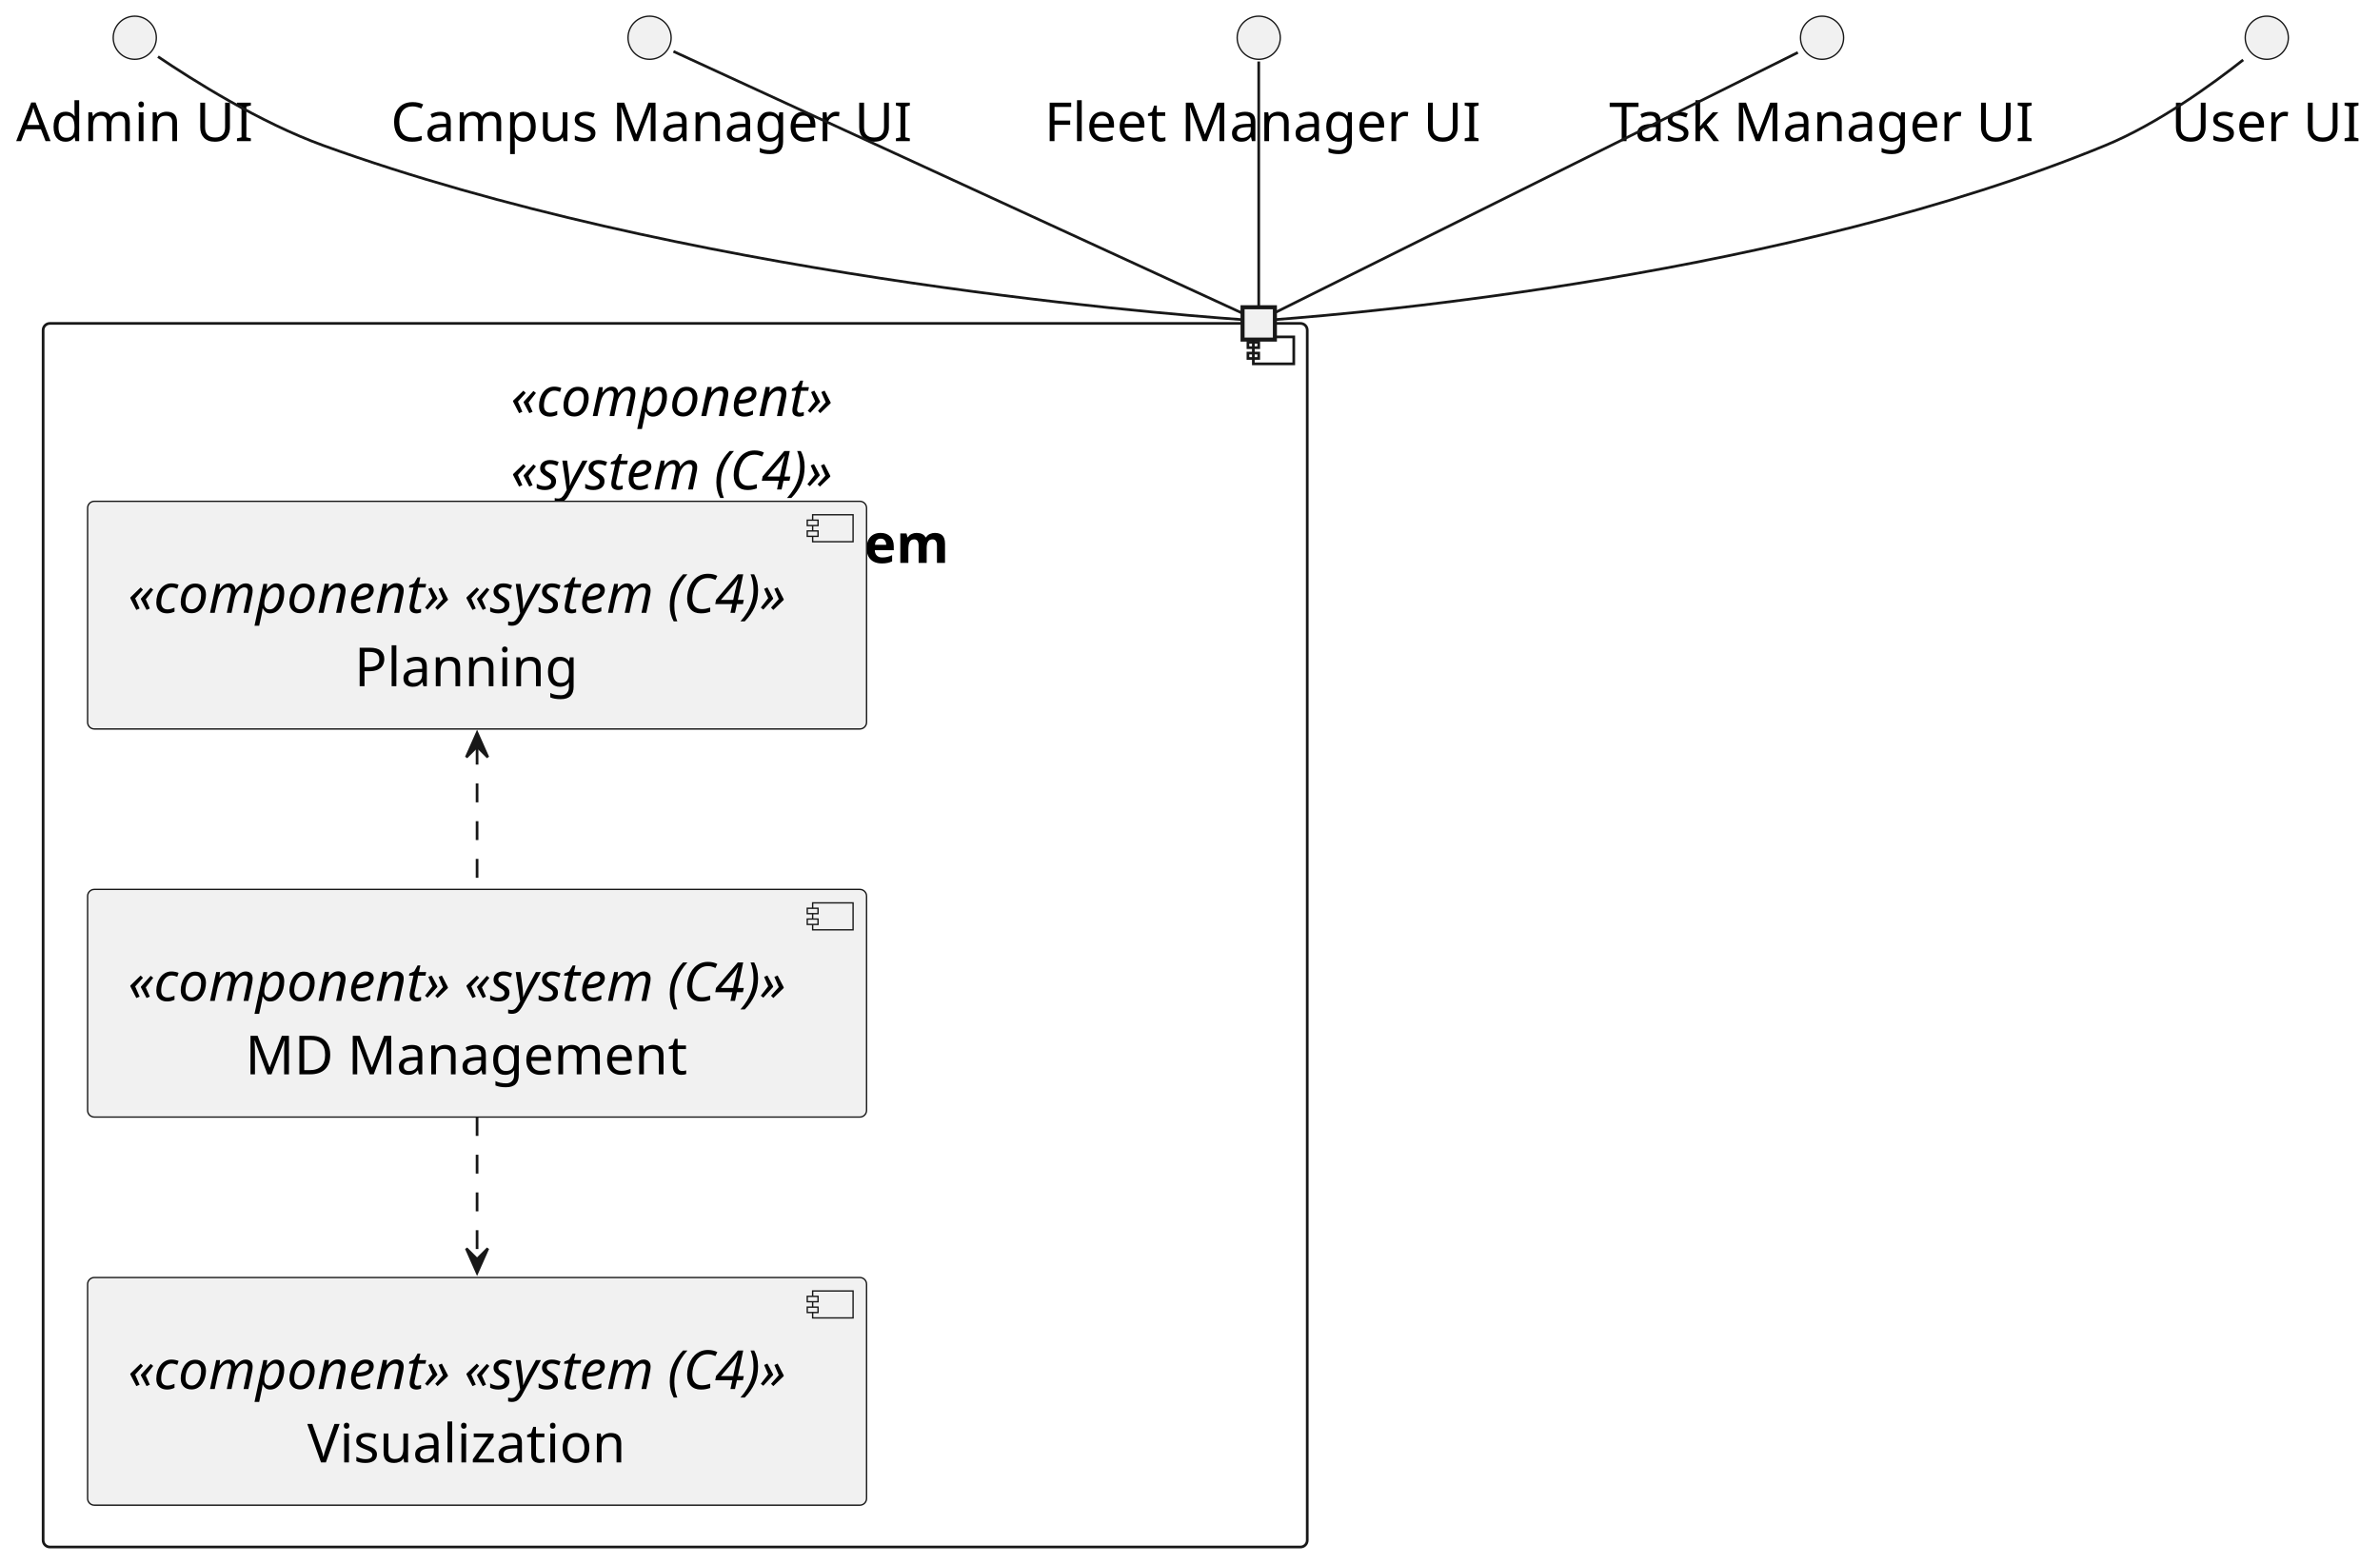
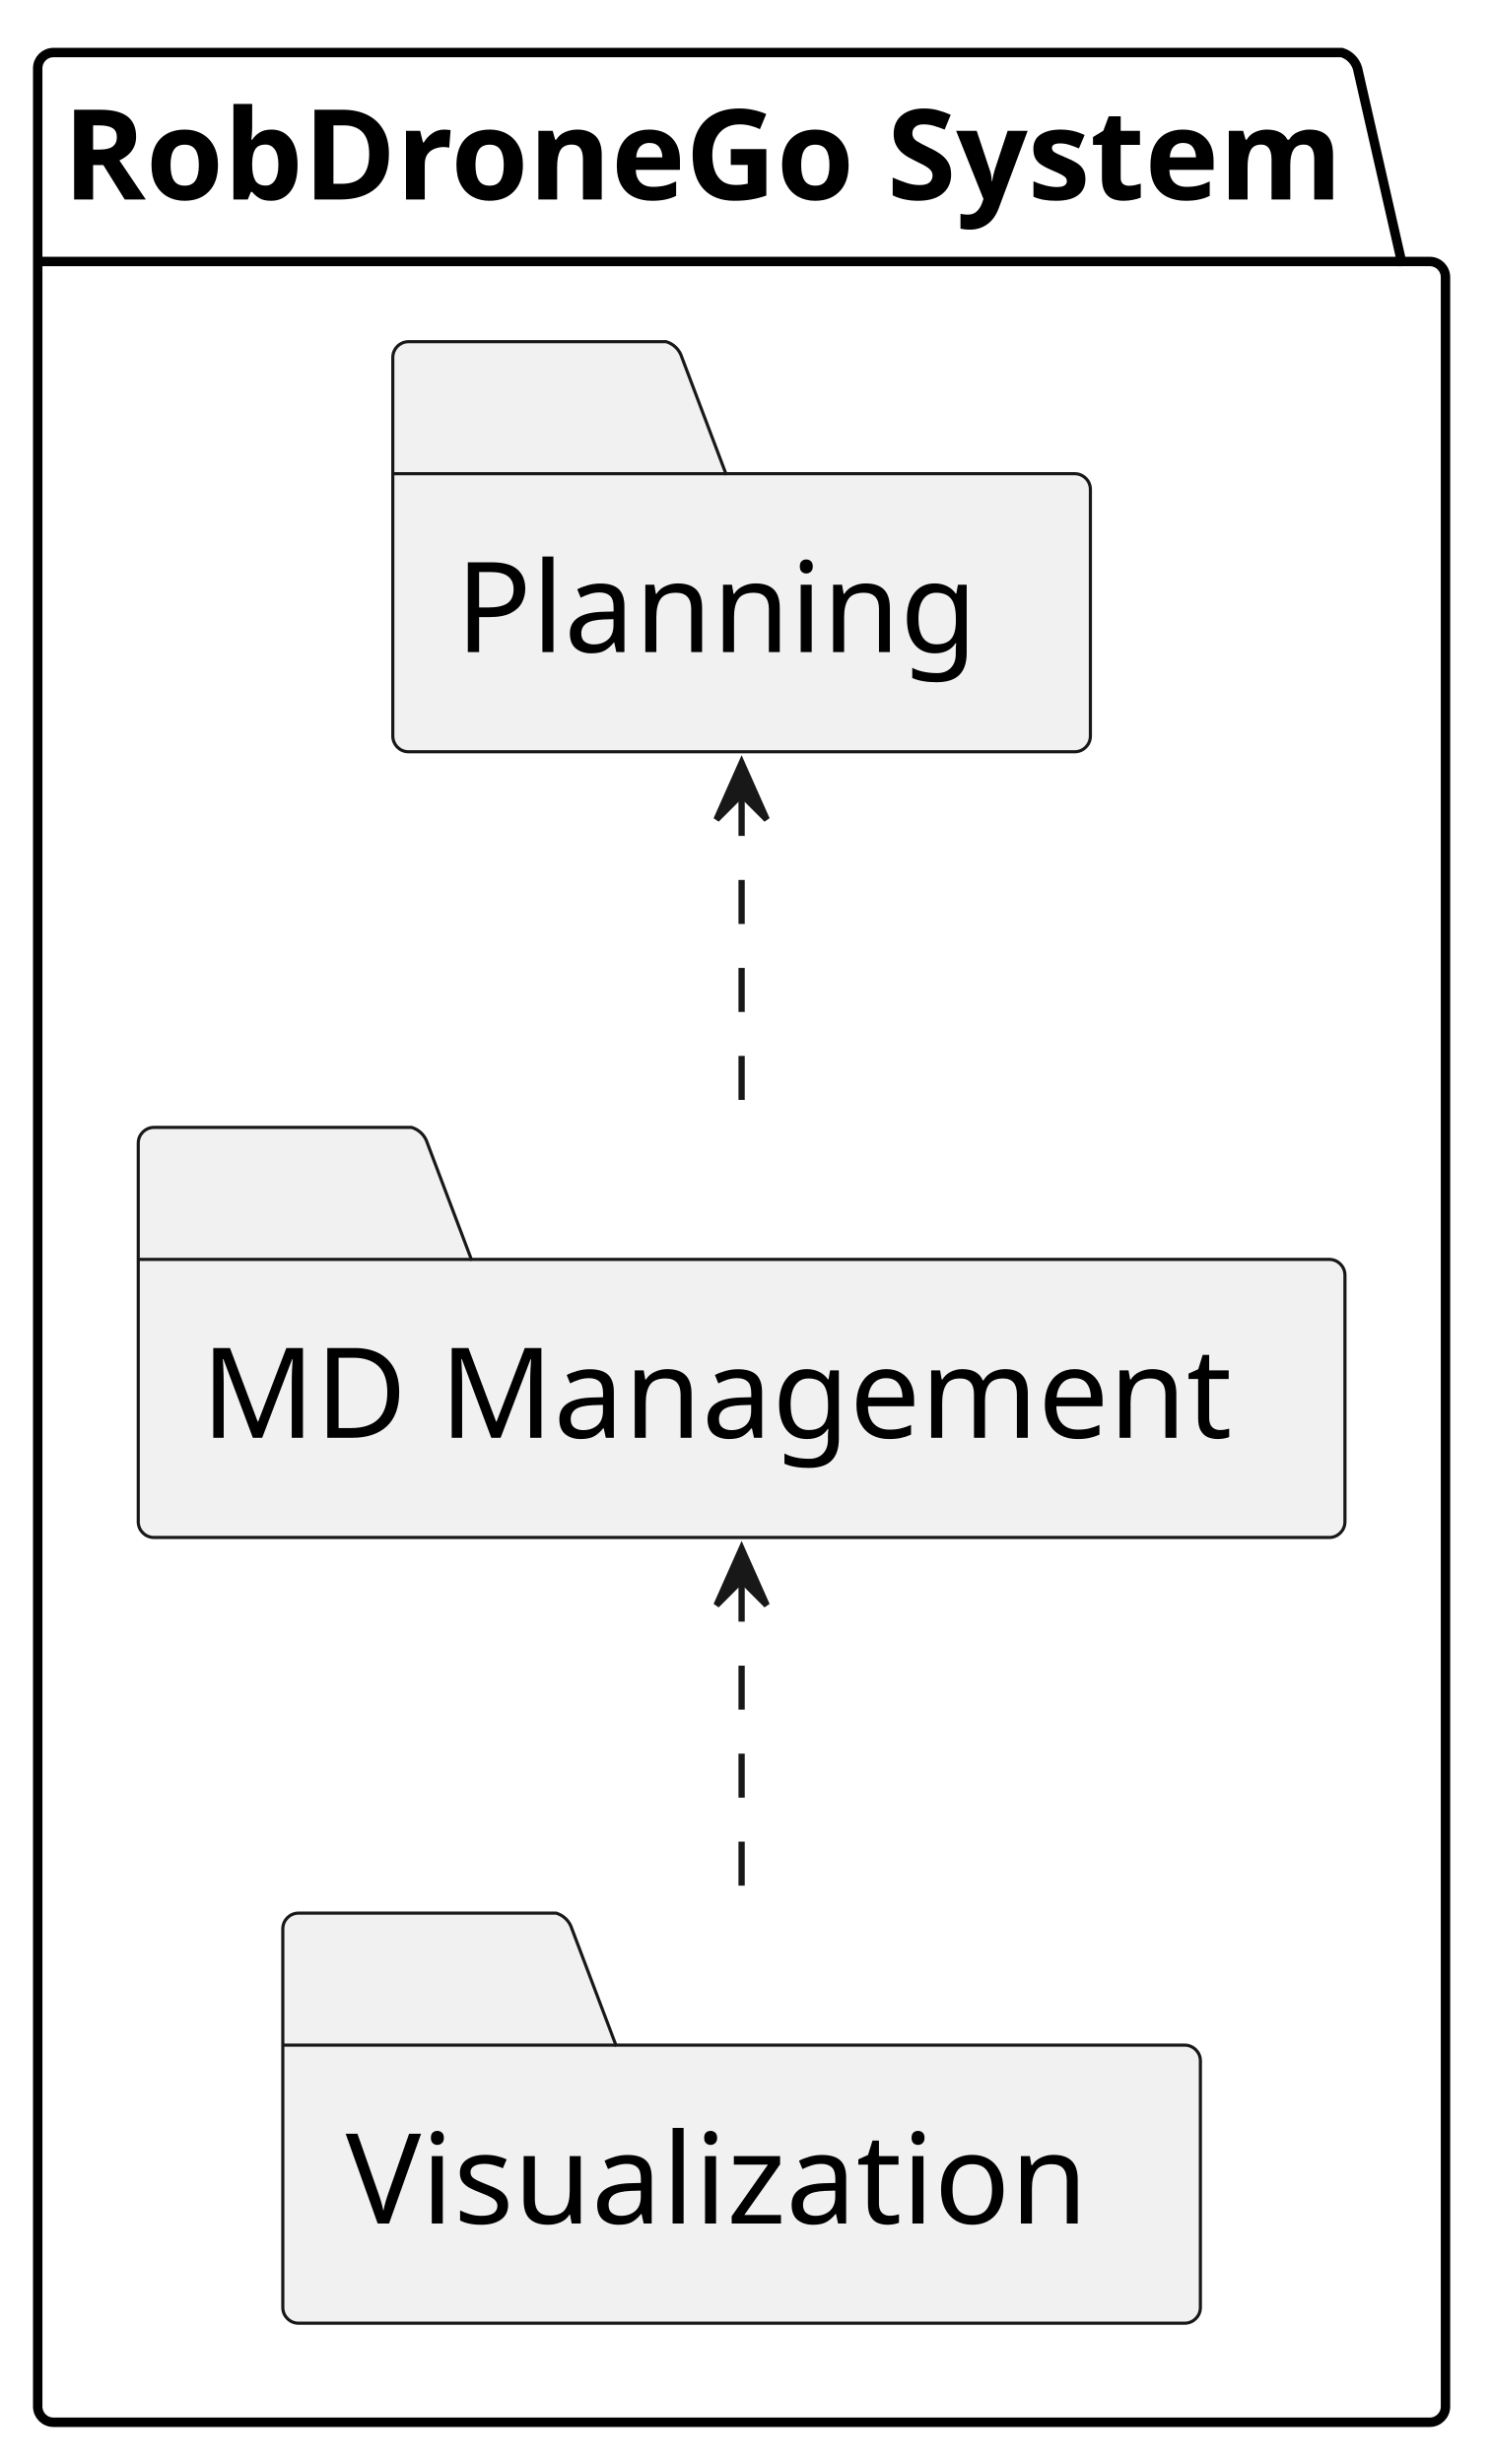
- <svg xmlns="http://www.w3.org/2000/svg" contentStyleType="text/css" height="580px" preserveAspectRatio="none" style="width:883px;height:580px;background:#FFFFFF;" version="1.1" viewBox="0 0 883 580" width="883px" zoomAndPan="magnify">
+ <svg xmlns="http://www.w3.org/2000/svg" contentStyleType="text/css" height="392px" preserveAspectRatio="none" style="width:237px;height:392px;background:#FFFFFF;" version="1.1" viewBox="0 0 237 392" width="237px" zoomAndPan="magnify">
  <defs />
  <g>
    <g id="cluster_RobDroneGo System">
-       <rect fill="none" height="454" rx="2.5" ry="2.5" style="stroke:#181818;stroke-width:1.0;" width="469" x="16" y="120" />
-       <rect fill="none" height="10" style="stroke:#181818;stroke-width:1.0;" width="15" x="465" y="125" />
-       <rect fill="none" height="2" style="stroke:#181818;stroke-width:1.0;" width="4" x="463" y="127" />
-       <rect fill="none" height="2" style="stroke:#181818;stroke-width:1.0;" width="4" x="463" y="131" />
-       <text fill="#000000" font-family="sans-serif" font-size="20" font-style="italic" lengthAdjust="spacing" textLength="122" x="189.5" y="154.38">«component»</text>
-       <text fill="#000000" font-family="sans-serif" font-size="20" font-style="italic" lengthAdjust="spacing" textLength="122" x="189.5" y="181.62">«system (C4)»</text>
-       <text fill="#000000" font-family="sans-serif" font-size="20" font-weight="bold" lengthAdjust="spacing" textLength="204" x="148.5" y="208.86">RobDroneGo System</text>
+       <path d="M8.5,8.36 L213.5,8.36 A3.75,3.75 0 0 1 216,10.86 L223,41.6 L227.5,41.6 A2.5,2.5 0 0 1 230,44.1 L230,382.86 A2.5,2.5 0 0 1 227.5,385.36 L8.5,385.36 A2.5,2.5 0 0 1 6,382.86 L6,10.86 A2.5,2.5 0 0 1 8.5,8.36 " fill="none" style="stroke:#000000;stroke-width:1.5;" />
+       <line style="stroke:#000000;stroke-width:1.5;" x1="6" x2="223" y1="41.6" y2="41.6" />
+       <text fill="#000000" font-family="sans-serif" font-size="20" font-weight="bold" lengthAdjust="spacing" textLength="204" x="10" y="31.74">RobDroneGo System</text>
    </g>
-     <text fill="#000000" font-family="sans-serif" font-size="20" lengthAdjust="spacing" textLength="5" x="464.5" y="96.14"> </text>
-     <rect fill="#F1F1F1" height="12" style="stroke:#181818;stroke-width:1.5;" width="12" x="461" y="114" />
    <g id="elem_V">
-       <rect fill="#F1F1F1" height="84.48" rx="2.5" ry="2.5" style="stroke:#181818;stroke-width:0.5;" width="289" x="32.5" y="474" />
-       <rect fill="#F1F1F1" height="10" style="stroke:#181818;stroke-width:0.5;" width="15" x="301.5" y="479" />
-       <rect fill="#F1F1F1" height="2" style="stroke:#181818;stroke-width:0.5;" width="4" x="299.5" y="481" />
-       <rect fill="#F1F1F1" height="2" style="stroke:#181818;stroke-width:0.5;" width="4" x="299.5" y="485" />
-       <text fill="#000000" font-family="sans-serif" font-size="20" font-style="italic" lengthAdjust="spacing" textLength="249" x="47.5" y="515.38">«component» «system (C4)»</text>
-       <text fill="#000000" font-family="sans-serif" font-size="20" lengthAdjust="spacing" textLength="116" x="114" y="542.62">Visualization</text>
+       <path d="M47.5,304.36 L88.5,304.36 A3.75,3.75 0 0 1 91,306.86 L98,325.36 L188.5,325.36 A2.5,2.5 0 0 1 191,327.86 L191,367.1 A2.5,2.5 0 0 1 188.5,369.6 L47.5,369.6 A2.5,2.5 0 0 1 45,367.1 L45,306.86 A2.5,2.5 0 0 1 47.5,304.36 " fill="#F1F1F1" style="stroke:#181818;stroke-width:0.5;" />
+       <line style="stroke:#181818;stroke-width:0.5;" x1="45" x2="98" y1="325.36" y2="325.36" />
+       <text fill="#000000" font-family="sans-serif" font-size="20" lengthAdjust="spacing" textLength="116" x="55" y="353.74">Visualization</text>
    </g>
    <g id="elem_MDM">
-       <rect fill="#F1F1F1" height="84.48" rx="2.5" ry="2.5" style="stroke:#181818;stroke-width:0.5;" width="289" x="32.5" y="330" />
-       <rect fill="#F1F1F1" height="10" style="stroke:#181818;stroke-width:0.5;" width="15" x="301.5" y="335" />
-       <rect fill="#F1F1F1" height="2" style="stroke:#181818;stroke-width:0.5;" width="4" x="299.5" y="337" />
-       <rect fill="#F1F1F1" height="2" style="stroke:#181818;stroke-width:0.5;" width="4" x="299.5" y="341" />
-       <text fill="#000000" font-family="sans-serif" font-size="20" font-style="italic" lengthAdjust="spacing" textLength="249" x="47.5" y="371.38">«component» «system (C4)»</text>
-       <text fill="#000000" font-family="sans-serif" font-size="20" lengthAdjust="spacing" textLength="162" x="91" y="398.62">MD Management</text>
+       <path d="M24.5,179.36 L65.5,179.36 A3.75,3.75 0 0 1 68,181.86 L75,200.36 L211.5,200.36 A2.5,2.5 0 0 1 214,202.86 L214,242.1 A2.5,2.5 0 0 1 211.5,244.6 L24.5,244.6 A2.5,2.5 0 0 1 22,242.1 L22,181.86 A2.5,2.5 0 0 1 24.5,179.36 " fill="#F1F1F1" style="stroke:#181818;stroke-width:0.5;" />
+       <line style="stroke:#181818;stroke-width:0.5;" x1="22" x2="75" y1="200.36" y2="200.36" />
+       <text fill="#000000" font-family="sans-serif" font-size="20" lengthAdjust="spacing" textLength="162" x="32" y="228.74">MD Management</text>
    </g>
    <g id="elem_P">
-       <rect fill="#F1F1F1" height="84.48" rx="2.5" ry="2.5" style="stroke:#181818;stroke-width:0.5;" width="289" x="32.5" y="186" />
-       <rect fill="#F1F1F1" height="10" style="stroke:#181818;stroke-width:0.5;" width="15" x="301.5" y="191" />
-       <rect fill="#F1F1F1" height="2" style="stroke:#181818;stroke-width:0.5;" width="4" x="299.5" y="193" />
-       <rect fill="#F1F1F1" height="2" style="stroke:#181818;stroke-width:0.5;" width="4" x="299.5" y="197" />
-       <text fill="#000000" font-family="sans-serif" font-size="20" font-style="italic" lengthAdjust="spacing" textLength="249" x="47.5" y="227.38">«component» «system (C4)»</text>
-       <text fill="#000000" font-family="sans-serif" font-size="20" lengthAdjust="spacing" textLength="81" x="131.5" y="254.62">Planning</text>
-     </g>
-     <g id="elem_AUI">
-       <ellipse cx="50" cy="14" fill="#F1F1F1" rx="8" ry="8" style="stroke:#181818;stroke-width:0.5;" />
-       <text fill="#000000" font-family="sans-serif" font-size="20" lengthAdjust="spacing" textLength="88" x="6" y="52.38">Admin UI</text>
-     </g>
-     <g id="elem_CUI">
-       <ellipse cx="241" cy="14" fill="#F1F1F1" rx="8" ry="8" style="stroke:#181818;stroke-width:0.5;" />
-       <text fill="#000000" font-family="sans-serif" font-size="20" lengthAdjust="spacing" textLength="192" x="145" y="52.38">Campus Manager UI</text>
-     </g>
-     <g id="elem_FUI">
-       <ellipse cx="467" cy="14" fill="#F1F1F1" rx="8" ry="8" style="stroke:#181818;stroke-width:0.5;" />
-       <text fill="#000000" font-family="sans-serif" font-size="20" lengthAdjust="spacing" textLength="159" x="387.5" y="52.38">Fleet Manager UI</text>
-     </g>
-     <g id="elem_TUI">
-       <ellipse cx="676" cy="14" fill="#F1F1F1" rx="8" ry="8" style="stroke:#181818;stroke-width:0.5;" />
-       <text fill="#000000" font-family="sans-serif" font-size="20" lengthAdjust="spacing" textLength="158" x="597" y="52.38">Task Manager UI</text>
-     </g>
-     <g id="elem_UUI">
-       <ellipse cx="841" cy="14" fill="#F1F1F1" rx="8" ry="8" style="stroke:#181818;stroke-width:0.5;" />
-       <text fill="#000000" font-family="sans-serif" font-size="20" lengthAdjust="spacing" textLength="71" x="805.5" y="52.38">User UI</text>
+       <path d="M65,54.36 L106,54.36 A3.75,3.75 0 0 1 108.5,56.86 L115.5,75.36 L171,75.36 A2.5,2.5 0 0 1 173.5,77.86 L173.5,117.1 A2.5,2.5 0 0 1 171,119.6 L65,119.6 A2.5,2.5 0 0 1 62.5,117.1 L62.5,56.86 A2.5,2.5 0 0 1 65,54.36 " fill="#F1F1F1" style="stroke:#181818;stroke-width:0.5;" />
+       <line style="stroke:#181818;stroke-width:0.5;" x1="62.5" x2="115.5" y1="75.36" y2="75.36" />
+       <text fill="#000000" font-family="sans-serif" font-size="20" lengthAdjust="spacing" textLength="81" x="72.5" y="103.74">Planning</text>
    </g>
    <g id="link_MDM_V">
-       <path d="M177,414.45 C177,431.08 177,450.33 177,467.51 " fill="none" id="MDM-to-V" style="stroke:#181818;stroke-width:1.0;stroke-dasharray:7.0,7.0;" />
-       <polygon fill="#181818" points="177,472.23,181,463.23,177,467.23,173,463.23,177,472.23" style="stroke:#181818;stroke-width:1.0;" />
+       <path d="M118,250.99 C118,268 118,287.82 118,304.02 " fill="none" id="MDM-backto-V" style="stroke:#181818;stroke-width:1.0;stroke-dasharray:7.0,7.0;" />
+       <polygon fill="#181818" points="118,246.37,114,255.37,118,251.37,122,255.37,118,246.37" style="stroke:#181818;stroke-width:1.0;" />
    </g>
    <g id="link_P_MDM">
-       <path d="M177,276.69 C177,293.89 177,313.14 177,329.74 " fill="none" id="P-backto-MDM" style="stroke:#181818;stroke-width:1.0;stroke-dasharray:7.0,7.0;" />
-       <polygon fill="#181818" points="177,271.97,173,280.97,177,276.97,181,280.97,177,271.97" style="stroke:#181818;stroke-width:1.0;" />
-     </g>
-     <g id="link_AUI_P1">
-       <path d="M58.62,21.02 C71.41,29.67 96.45,45.49 120,54 C252,101.7 425.51,116.07 460.64,118.58 " fill="none" id="AUI-P1" style="stroke:#181818;stroke-width:1.0;" />
-     </g>
-     <g id="link_CUI_P1">
-       <path d="M249.86,19.08 C286.91,36.13 428.98,101.51 460.7,116.1 " fill="none" id="CUI-P1" style="stroke:#181818;stroke-width:1.0;" />
-     </g>
-     <g id="link_FUI_P1">
-       <path d="M467,22.82 C467,43.04 467,96.66 467,113.72 " fill="none" id="FUI-P1" style="stroke:#181818;stroke-width:1.0;" />
-     </g>
-     <g id="link_TUI_P1">
-       <path d="M667.02,19.47 C631.7,37.04 502.86,101.16 473.14,115.94 " fill="none" id="TUI-P1" style="stroke:#181818;stroke-width:1.0;" />
-     </g>
-     <g id="link_UUI_P1">
-       <path d="M832.24,22.22 C821.05,31.06 800.76,45.87 781,54 C663.62,102.29 506.25,116.12 473.23,118.57 " fill="none" id="UUI-P1" style="stroke:#181818;stroke-width:1.0;" />
+       <path d="M118,125.99 C118,143 118,162.82 118,179.02 " fill="none" id="P-backto-MDM" style="stroke:#181818;stroke-width:1.0;stroke-dasharray:7.0,7.0;" />
+       <polygon fill="#181818" points="118,121.37,114,130.37,118,126.37,122,130.37,118,121.37" style="stroke:#181818;stroke-width:1.0;" />
    </g>
  </g>
</svg>
